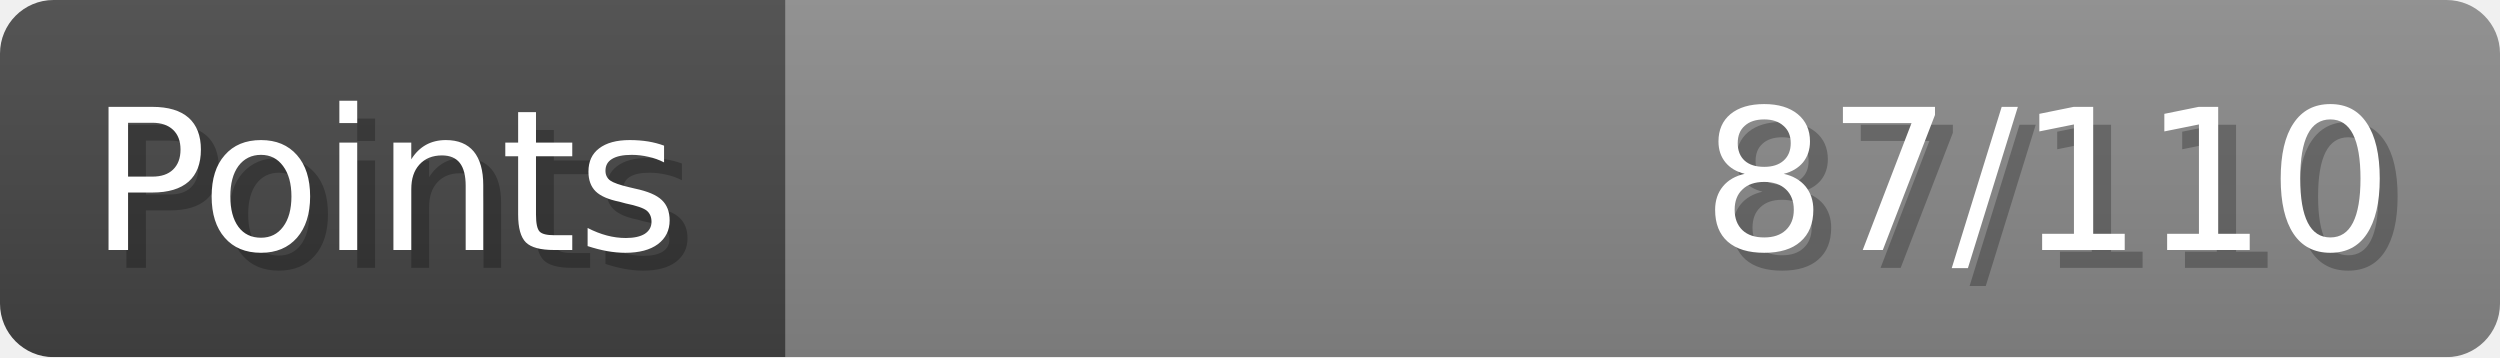
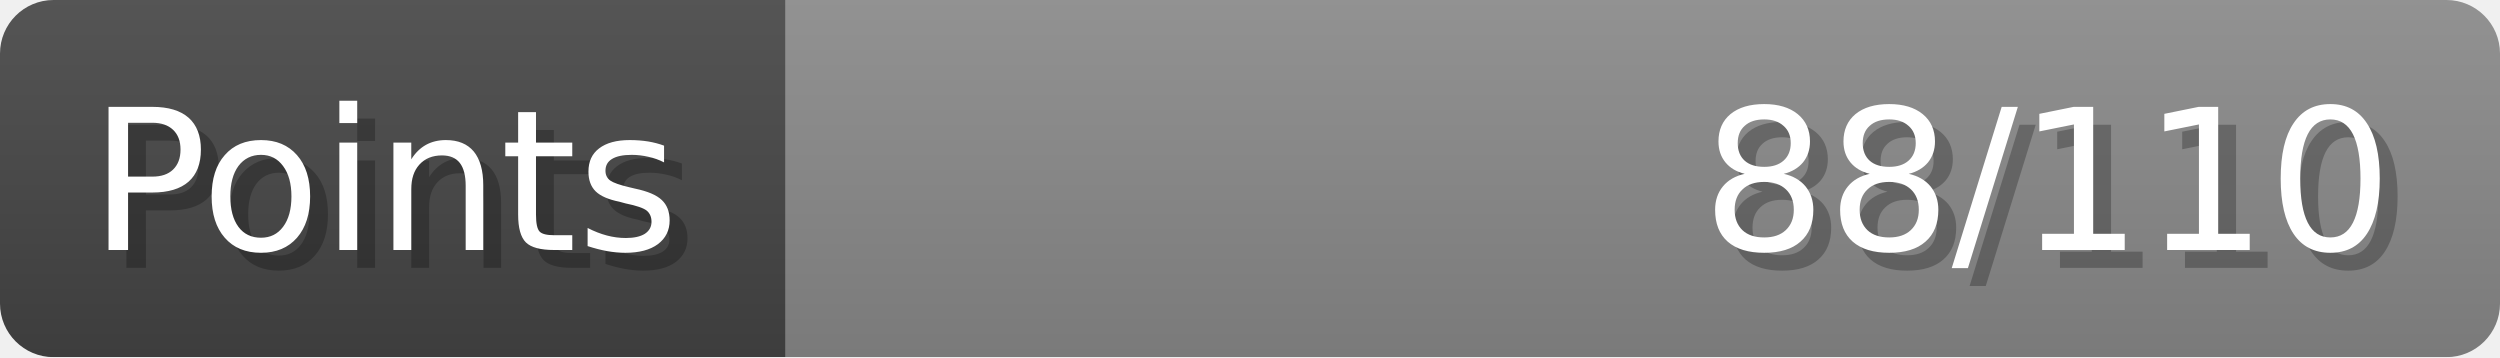
- <svg xmlns="http://www.w3.org/2000/svg" width="140px" height="20px" role="img" aria-label="Points: 87/110">
+ <svg xmlns="http://www.w3.org/2000/svg" width="140px" height="20px" role="img" aria-label="Points: 88/110">
  <linearGradient id="a" x2="0" y2="100%">
    <stop offset="0" stop-opacity=".1" stop-color="#EEE" />
    <stop offset="1" stop-opacity=".1" />
  </linearGradient>
  <mask id="m">
    <rect width="100%" height="100%" rx="3" fill="#FFF" />
  </mask>
  <g mask="url(#m)">
    <rect x="0" y="0" width="44" height="20" fill="#444" />
    <svg x="44" y="0" width="96" height="20">
      <rect width="100%" height="100%" fill="#888888" />
      <rect width="0%" height="100%" fill="#33CC11" transform="">
-         <animate attributeName="width" begin="0.5s" dur="600ms" from="0%" to="79%" repeatCount="1" fill="freeze" calcMode="spline" keyTimes="0; 1" keySplines="0.3, 0.61, 0.355, 1" />
+         <animate attributeName="width" begin="0.5s" dur="600ms" from="0%" to="80%" repeatCount="1" fill="freeze" calcMode="spline" keyTimes="0; 1" keySplines="0.3, 0.61, 0.355, 1" />
      </rect>
    </svg>
    <rect width="140" height="20" fill="url(#a)" />
  </g>
  <g aria-hidden="true" font-size="11" font-family="Verdana, DejaVu Sans, sans-serif" fill="#FFFFFF">
    <text x="6" y="15" fill="#000" opacity="0.25">Points</text>
    <text x="5" y="14">Points</text>
-     <text x="135" y="15" fill="#000" opacity="0.25" text-anchor="end">87/110</text>
-     <text x="134" y="14" text-anchor="end">87/110</text>
+     <text x="135" y="15" fill="#000" opacity="0.25" text-anchor="end">88/110</text>
+     <text x="134" y="14" text-anchor="end">88/110</text>
  </g>
</svg>
